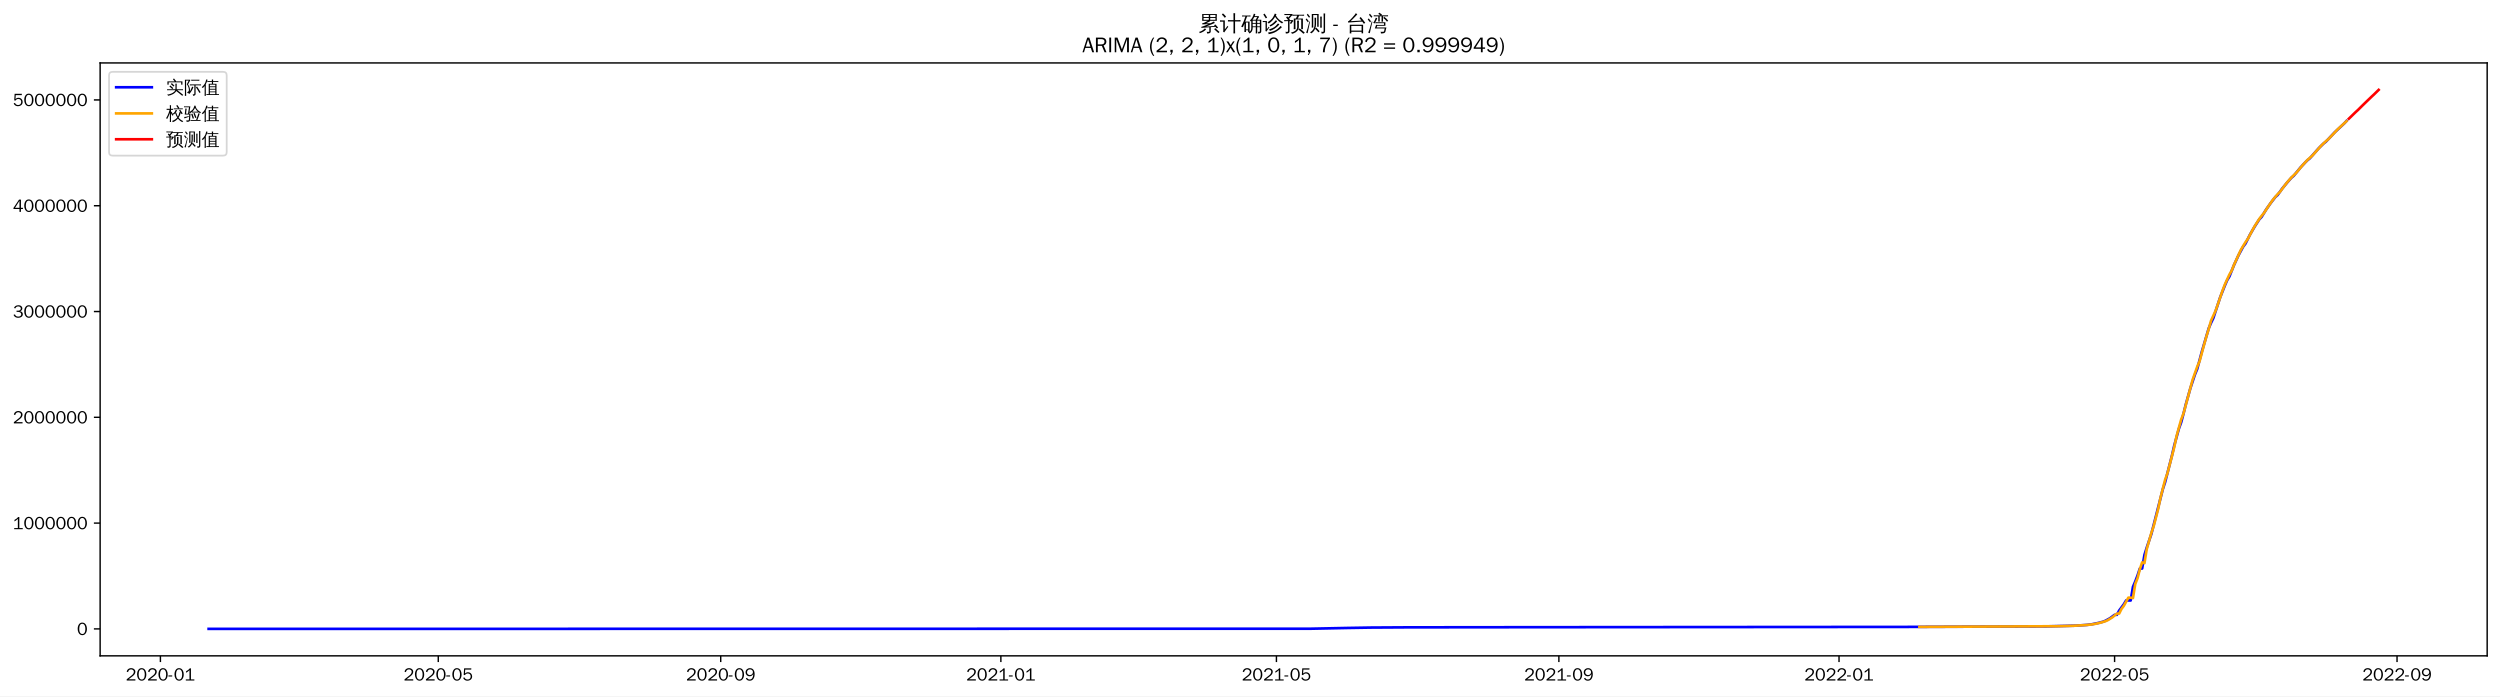
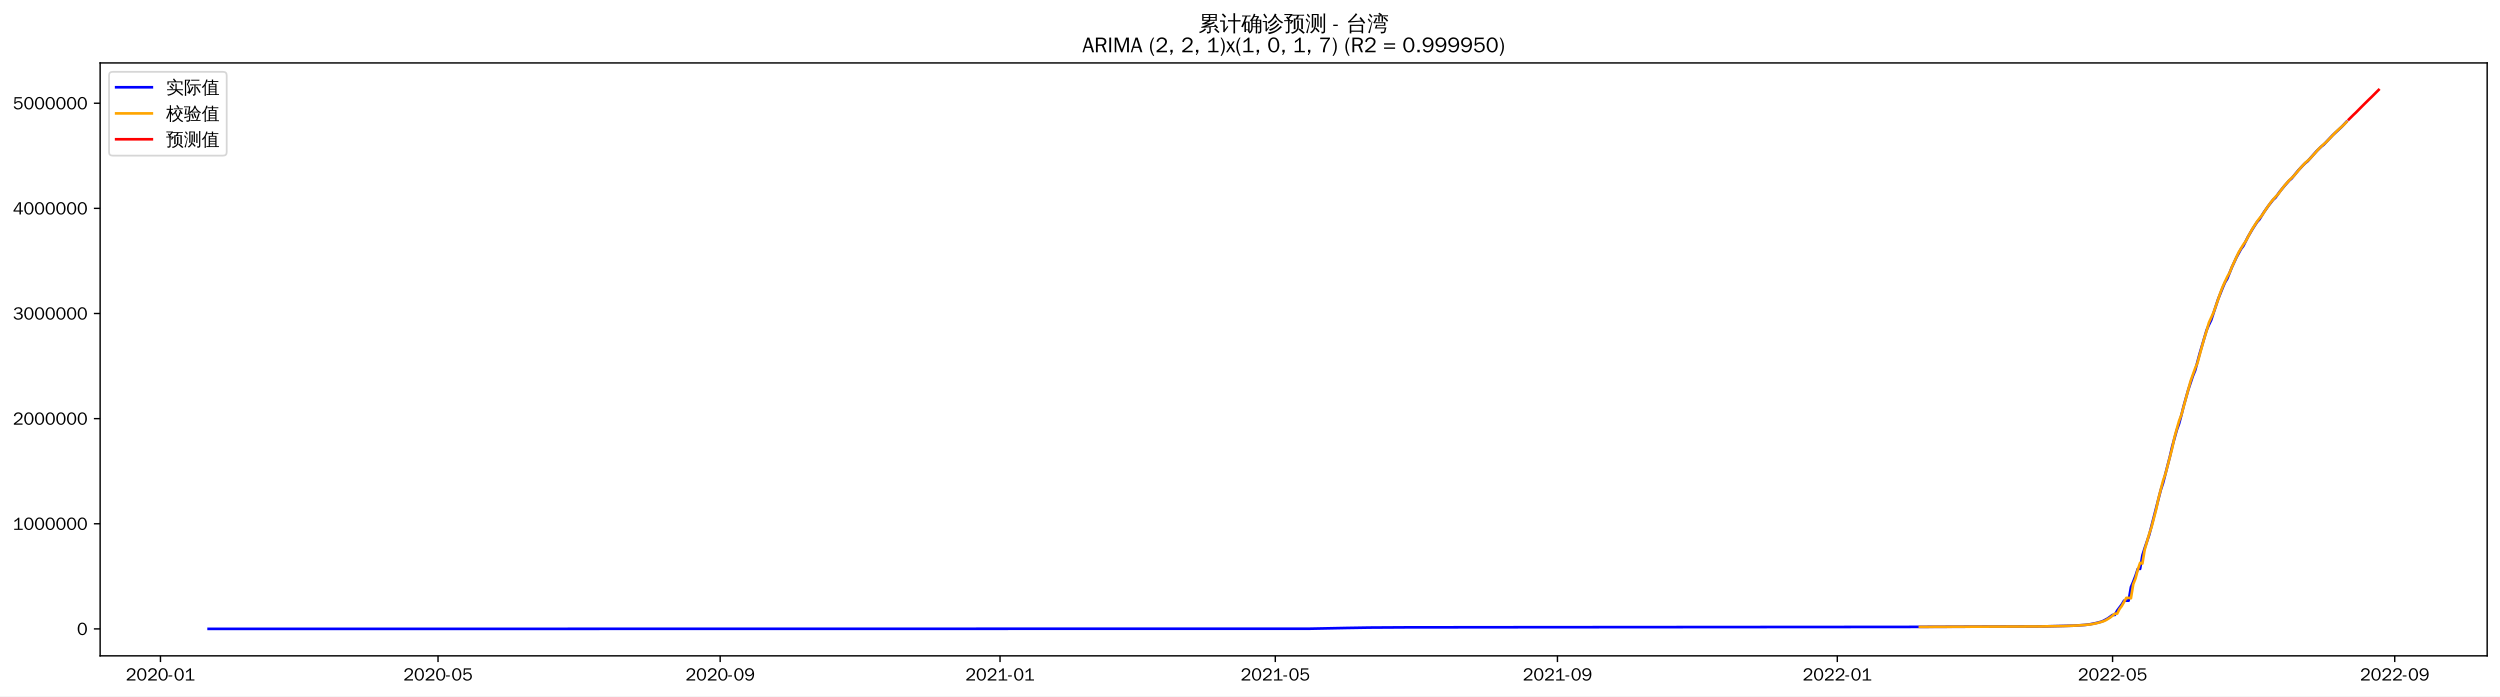
<svg xmlns="http://www.w3.org/2000/svg" xmlns:xlink="http://www.w3.org/1999/xlink" width="1402.578pt" height="390.666pt" viewBox="0 0 1402.578 390.666" version="1.1">
  <defs>
    <style type="text/css">*{stroke-linejoin: round; stroke-linecap: butt}</style>
  </defs>
  <g id="figure_1">
    <g id="patch_1">
      <path d="M 0 390.666  L 1402.578 390.666  L 1402.578 -0  L 0 -0  z " style="fill: #ffffff" />
    </g>
    <g id="axes_1">
      <g id="patch_2">
        <path d="M 56.178 367.949  L 1395.378 367.949  L 1395.378 35.309  L 56.178 35.309  z " style="fill: #ffffff" />
      </g>
      <g id="matplotlib.axis_1">
        <g id="xtick_1">
          <g id="line2d_1">
            <defs>
-               <path id="m1ffebf0778" d="M 0 0  L 0 3.5  " style="stroke: #000000; stroke-width: 0.8" />
+               <path id="mf57f1a063f" d="M 0 0  L 0 3.5  " style="stroke: #000000; stroke-width: 0.8" />
            </defs>
            <g>
-               <use xlink:href="#m1ffebf0778" x="89.996" y="367.949" style="stroke: #000000; stroke-width: 0.8" />
+               <use xlink:href="#mf57f1a063f" x="90.025" y="367.949" style="stroke: #000000; stroke-width: 0.8" />
            </g>
          </g>
          <g id="text_1">
-             <g transform="translate(70.50646 381.8048)scale(0.1 -0.1)">
+             <g transform="translate(70.53506 381.8048)scale(0.1 -0.1)">
              <defs>
                <path id="WenQuanYiZenHei-32" d="M 3488 0  L 369 0  L 369 456  L 2150 1850  Q 2931 2463 2931 3144  Q 2931 3619 2488 3863  Q 2231 4013 1931 4013  Q 1425 4013 1113 3619  Q 894 3356 881 3013  L 369 3169  Q 531 3981 1213 4300  Q 1544 4456 1950 4456  Q 2631 4456 3088 4044  L 3225 3888  L 3350 3706  Q 3481 3444 3481 3144  Q 3481 2313 2519 1569  L 1069 456  L 3488 456  L 3488 0  z " transform="scale(0.015625)" />
                <path id="WenQuanYiZenHei-30" d="M 3581 2175  Q 3581 1288 3169 638  Q 2713 -63 1938 -63  Q 1025 -63 563 831  Q 256 1425 256 2188  Q 256 3188 700 3819  Q 1138 4456 1888 4456  Q 2863 4456 3306 3500  Q 3581 2925 3581 2175  z M 3019 2100  Q 3019 3356 2500 3806  L 2350 3919  Q 2144 4031 1888 4031  Q 1100 4031 888 2956  Q 819 2625 819 2225  Q 819 1013 1338 569  Q 1588 356 1938 356  Q 2675 356 2925 1294  Q 3019 1663 3019 2100  z " transform="scale(0.015625)" />
                <path id="WenQuanYiZenHei-2d" d="M 1363 1444  L 0 1444  L 0 1844  L 1363 1844  L 1363 1444  z " transform="scale(0.015625)" />
                <path id="WenQuanYiZenHei-31" d="M 3556 0  L 488 0  L 488 406  L 1800 406  L 1800 3725  Q 1231 3125 588 2788  L 588 3338  Q 1456 3781 1931 4388  L 2331 4388  L 2331 406  L 3556 406  L 3556 0  z " transform="scale(0.015625)" />
              </defs>
              <use xlink:href="#WenQuanYiZenHei-32" />
              <use xlink:href="#WenQuanYiZenHei-30" x="59.961" />
              <use xlink:href="#WenQuanYiZenHei-32" x="119.922" />
              <use xlink:href="#WenQuanYiZenHei-30" x="179.883" />
              <use xlink:href="#WenQuanYiZenHei-2d" x="239.844" />
              <use xlink:href="#WenQuanYiZenHei-30" x="269.824" />
              <use xlink:href="#WenQuanYiZenHei-31" x="329.785" />
            </g>
          </g>
        </g>
        <g id="xtick_2">
          <g id="line2d_2">
            <g>
-               <use xlink:href="#m1ffebf0778" x="245.882" y="367.949" style="stroke: #000000; stroke-width: 0.8" />
+               <use xlink:href="#mf57f1a063f" x="245.746" y="367.949" style="stroke: #000000; stroke-width: 0.8" />
            </g>
          </g>
          <g id="text_2">
-             <g transform="translate(226.3922 381.8048)scale(0.1 -0.1)">
+             <g transform="translate(226.256 381.8048)scale(0.1 -0.1)">
              <defs>
                <path id="WenQuanYiZenHei-35" d="M 3531 1488  Q 3531 688 2913 250  Q 2456 -63 1844 -63  Q 1175 -63 706 350  Q 413 613 306 975  L 781 1131  Q 1000 538 1569 406  Q 1706 369 1856 369  Q 2550 369 2850 869  Q 3000 1131 3000 1494  Q 3000 2056 2581 2356  Q 2319 2538 1969 2538  Q 1400 2538 1031 2075  Q 981 2013 938 1938  L 500 2031  L 644 4388  L 3244 4388  L 3200 3919  L 1044 3919  L 950 2500  Q 1431 2975 2006 2975  Q 2713 2975 3163 2475  Q 3531 2063 3531 1488  z " transform="scale(0.015625)" />
              </defs>
              <use xlink:href="#WenQuanYiZenHei-32" />
              <use xlink:href="#WenQuanYiZenHei-30" x="59.961" />
              <use xlink:href="#WenQuanYiZenHei-32" x="119.922" />
              <use xlink:href="#WenQuanYiZenHei-30" x="179.883" />
              <use xlink:href="#WenQuanYiZenHei-2d" x="239.844" />
              <use xlink:href="#WenQuanYiZenHei-30" x="269.824" />
              <use xlink:href="#WenQuanYiZenHei-35" x="329.785" />
            </g>
          </g>
        </g>
        <g id="xtick_3">
          <g id="line2d_3">
            <g>
-               <use xlink:href="#m1ffebf0778" x="404.344" y="367.949" style="stroke: #000000; stroke-width: 0.8" />
+               <use xlink:href="#mf57f1a063f" x="404.041" y="367.949" style="stroke: #000000; stroke-width: 0.8" />
            </g>
          </g>
          <g id="text_3">
-             <g transform="translate(384.8545 381.8048)scale(0.1 -0.1)">
+             <g transform="translate(384.5508 381.8048)scale(0.1 -0.1)">
              <defs>
                <path id="WenQuanYiZenHei-39" d="M 3544 2300  Q 3544 1163 3019 513  Q 2563 -63 1775 -63  Q 956 -63 563 488  Q 463 631 394 813  L 838 975  Q 1025 494 1550 388  Q 1656 369 1775 369  Q 2594 369 2900 1325  Q 3044 1769 3038 2313  L 3025 2313  Q 2675 1638 1944 1544  Q 1844 1531 1744 1531  Q 1050 1531 625 2031  Q 294 2419 294 2963  Q 294 3656 813 4094  Q 1238 4456 1819 4456  Q 2988 4456 3381 3363  Q 3544 2900 3544 2300  z M 2925 2994  Q 2925 3563 2469 3844  Q 2206 4006 1863 4006  Q 1275 4006 988 3563  Q 844 3344 825 3056  Q 819 3006 819 2956  Q 819 2413 1269 2131  Q 1538 1963 1875 1963  Q 2363 1963 2681 2350  Q 2925 2638 2925 2994  z " transform="scale(0.015625)" />
              </defs>
              <use xlink:href="#WenQuanYiZenHei-32" />
              <use xlink:href="#WenQuanYiZenHei-30" x="59.961" />
              <use xlink:href="#WenQuanYiZenHei-32" x="119.922" />
              <use xlink:href="#WenQuanYiZenHei-30" x="179.883" />
              <use xlink:href="#WenQuanYiZenHei-2d" x="239.844" />
              <use xlink:href="#WenQuanYiZenHei-30" x="269.824" />
              <use xlink:href="#WenQuanYiZenHei-39" x="329.785" />
            </g>
          </g>
        </g>
        <g id="xtick_4">
          <g id="line2d_4">
            <g>
-               <use xlink:href="#m1ffebf0778" x="561.518" y="367.949" style="stroke: #000000; stroke-width: 0.8" />
+               <use xlink:href="#mf57f1a063f" x="561.049" y="367.949" style="stroke: #000000; stroke-width: 0.8" />
            </g>
          </g>
          <g id="text_4">
-             <g transform="translate(542.0285 381.8048)scale(0.1 -0.1)">
+             <g transform="translate(541.5587 381.8048)scale(0.1 -0.1)">
              <use xlink:href="#WenQuanYiZenHei-32" />
              <use xlink:href="#WenQuanYiZenHei-30" x="59.961" />
              <use xlink:href="#WenQuanYiZenHei-32" x="119.922" />
              <use xlink:href="#WenQuanYiZenHei-31" x="179.883" />
              <use xlink:href="#WenQuanYiZenHei-2d" x="239.844" />
              <use xlink:href="#WenQuanYiZenHei-30" x="269.824" />
              <use xlink:href="#WenQuanYiZenHei-31" x="329.785" />
            </g>
          </g>
        </g>
        <g id="xtick_5">
          <g id="line2d_5">
            <g>
-               <use xlink:href="#m1ffebf0778" x="716.116" y="367.949" style="stroke: #000000; stroke-width: 0.8" />
+               <use xlink:href="#mf57f1a063f" x="715.483" y="367.949" style="stroke: #000000; stroke-width: 0.8" />
            </g>
          </g>
          <g id="text_5">
-             <g transform="translate(696.6259 381.8048)scale(0.1 -0.1)">
+             <g transform="translate(695.9927 381.8048)scale(0.1 -0.1)">
              <use xlink:href="#WenQuanYiZenHei-32" />
              <use xlink:href="#WenQuanYiZenHei-30" x="59.961" />
              <use xlink:href="#WenQuanYiZenHei-32" x="119.922" />
              <use xlink:href="#WenQuanYiZenHei-31" x="179.883" />
              <use xlink:href="#WenQuanYiZenHei-2d" x="239.844" />
              <use xlink:href="#WenQuanYiZenHei-30" x="269.824" />
              <use xlink:href="#WenQuanYiZenHei-35" x="329.785" />
            </g>
          </g>
        </g>
        <g id="xtick_6">
          <g id="line2d_6">
            <g>
-               <use xlink:href="#m1ffebf0778" x="874.578" y="367.949" style="stroke: #000000; stroke-width: 0.8" />
+               <use xlink:href="#mf57f1a063f" x="873.777" y="367.949" style="stroke: #000000; stroke-width: 0.8" />
            </g>
          </g>
          <g id="text_6">
-             <g transform="translate(855.0883 381.8048)scale(0.1 -0.1)">
+             <g transform="translate(854.2875 381.8048)scale(0.1 -0.1)">
              <use xlink:href="#WenQuanYiZenHei-32" />
              <use xlink:href="#WenQuanYiZenHei-30" x="59.961" />
              <use xlink:href="#WenQuanYiZenHei-32" x="119.922" />
              <use xlink:href="#WenQuanYiZenHei-31" x="179.883" />
              <use xlink:href="#WenQuanYiZenHei-2d" x="239.844" />
              <use xlink:href="#WenQuanYiZenHei-30" x="269.824" />
              <use xlink:href="#WenQuanYiZenHei-39" x="329.785" />
            </g>
          </g>
        </g>
        <g id="xtick_7">
          <g id="line2d_7">
            <g>
-               <use xlink:href="#m1ffebf0778" x="1031.752" y="367.949" style="stroke: #000000; stroke-width: 0.8" />
+               <use xlink:href="#mf57f1a063f" x="1030.785" y="367.949" style="stroke: #000000; stroke-width: 0.8" />
            </g>
          </g>
          <g id="text_7">
-             <g transform="translate(1012.262 381.8048)scale(0.1 -0.1)">
+             <g transform="translate(1011.295 381.8048)scale(0.1 -0.1)">
              <use xlink:href="#WenQuanYiZenHei-32" />
              <use xlink:href="#WenQuanYiZenHei-30" x="59.961" />
              <use xlink:href="#WenQuanYiZenHei-32" x="119.922" />
              <use xlink:href="#WenQuanYiZenHei-32" x="179.883" />
              <use xlink:href="#WenQuanYiZenHei-2d" x="239.844" />
              <use xlink:href="#WenQuanYiZenHei-30" x="269.824" />
              <use xlink:href="#WenQuanYiZenHei-31" x="329.785" />
            </g>
          </g>
        </g>
        <g id="xtick_8">
          <g id="line2d_8">
            <g>
-               <use xlink:href="#m1ffebf0778" x="1186.35" y="367.949" style="stroke: #000000; stroke-width: 0.8" />
+               <use xlink:href="#mf57f1a063f" x="1185.219" y="367.949" style="stroke: #000000; stroke-width: 0.8" />
            </g>
          </g>
          <g id="text_8">
-             <g transform="translate(1166.86 381.8048)scale(0.1 -0.1)">
+             <g transform="translate(1165.729 381.8048)scale(0.1 -0.1)">
              <use xlink:href="#WenQuanYiZenHei-32" />
              <use xlink:href="#WenQuanYiZenHei-30" x="59.961" />
              <use xlink:href="#WenQuanYiZenHei-32" x="119.922" />
              <use xlink:href="#WenQuanYiZenHei-32" x="179.883" />
              <use xlink:href="#WenQuanYiZenHei-2d" x="239.844" />
              <use xlink:href="#WenQuanYiZenHei-30" x="269.824" />
              <use xlink:href="#WenQuanYiZenHei-35" x="329.785" />
            </g>
          </g>
        </g>
        <g id="xtick_9">
          <g id="line2d_9">
            <g>
-               <use xlink:href="#m1ffebf0778" x="1344.812" y="367.949" style="stroke: #000000; stroke-width: 0.8" />
+               <use xlink:href="#mf57f1a063f" x="1343.514" y="367.949" style="stroke: #000000; stroke-width: 0.8" />
            </g>
          </g>
          <g id="text_9">
-             <g transform="translate(1325.322 381.8048)scale(0.1 -0.1)">
+             <g transform="translate(1324.024 381.8048)scale(0.1 -0.1)">
              <use xlink:href="#WenQuanYiZenHei-32" />
              <use xlink:href="#WenQuanYiZenHei-30" x="59.961" />
              <use xlink:href="#WenQuanYiZenHei-32" x="119.922" />
              <use xlink:href="#WenQuanYiZenHei-32" x="179.883" />
              <use xlink:href="#WenQuanYiZenHei-2d" x="239.844" />
              <use xlink:href="#WenQuanYiZenHei-30" x="269.824" />
              <use xlink:href="#WenQuanYiZenHei-39" x="329.785" />
            </g>
          </g>
        </g>
      </g>
      <g id="matplotlib.axis_2">
        <g id="ytick_1">
          <g id="line2d_10">
            <defs>
-               <path id="m4e8570eb59" d="M 0 0  L -3.5 0  " style="stroke: #000000; stroke-width: 0.8" />
+               <path id="m3220aac569" d="M 0 0  L -3.5 0  " style="stroke: #000000; stroke-width: 0.8" />
            </defs>
            <g>
-               <use xlink:href="#m4e8570eb59" x="56.178" y="352.829" style="stroke: #000000; stroke-width: 0.8" />
+               <use xlink:href="#m3220aac569" x="56.178" y="352.829" style="stroke: #000000; stroke-width: 0.8" />
            </g>
          </g>
          <g id="text_10">
            <g transform="translate(43.18125 356.2567)scale(0.1 -0.1)">
              <use xlink:href="#WenQuanYiZenHei-30" />
            </g>
          </g>
        </g>
        <g id="ytick_2">
          <g id="line2d_11">
            <g>
-               <use xlink:href="#m4e8570eb59" x="56.178" y="293.476" style="stroke: #000000; stroke-width: 0.8" />
+               <use xlink:href="#m3220aac569" x="56.178" y="293.844" style="stroke: #000000; stroke-width: 0.8" />
            </g>
          </g>
          <g id="text_11">
-             <g transform="translate(7.2 296.9043)scale(0.1 -0.1)">
+             <g transform="translate(7.2 297.2726)scale(0.1 -0.1)">
              <use xlink:href="#WenQuanYiZenHei-31" />
              <use xlink:href="#WenQuanYiZenHei-30" x="59.961" />
              <use xlink:href="#WenQuanYiZenHei-30" x="119.922" />
              <use xlink:href="#WenQuanYiZenHei-30" x="179.883" />
              <use xlink:href="#WenQuanYiZenHei-30" x="239.844" />
              <use xlink:href="#WenQuanYiZenHei-30" x="299.805" />
              <use xlink:href="#WenQuanYiZenHei-30" x="359.766" />
            </g>
          </g>
        </g>
        <g id="ytick_3">
          <g id="line2d_12">
            <g>
-               <use xlink:href="#m4e8570eb59" x="56.178" y="234.124" style="stroke: #000000; stroke-width: 0.8" />
+               <use xlink:href="#m3220aac569" x="56.178" y="234.86" style="stroke: #000000; stroke-width: 0.8" />
            </g>
          </g>
          <g id="text_12">
-             <g transform="translate(7.2 237.552)scale(0.1 -0.1)">
+             <g transform="translate(7.2 238.2885)scale(0.1 -0.1)">
              <use xlink:href="#WenQuanYiZenHei-32" />
              <use xlink:href="#WenQuanYiZenHei-30" x="59.961" />
              <use xlink:href="#WenQuanYiZenHei-30" x="119.922" />
              <use xlink:href="#WenQuanYiZenHei-30" x="179.883" />
              <use xlink:href="#WenQuanYiZenHei-30" x="239.844" />
              <use xlink:href="#WenQuanYiZenHei-30" x="299.805" />
              <use xlink:href="#WenQuanYiZenHei-30" x="359.766" />
            </g>
          </g>
        </g>
        <g id="ytick_4">
          <g id="line2d_13">
            <g>
-               <use xlink:href="#m4e8570eb59" x="56.178" y="174.772" style="stroke: #000000; stroke-width: 0.8" />
+               <use xlink:href="#m3220aac569" x="56.178" y="175.876" style="stroke: #000000; stroke-width: 0.8" />
            </g>
          </g>
          <g id="text_13">
-             <g transform="translate(7.2 178.1996)scale(0.1 -0.1)">
+             <g transform="translate(7.2 179.3044)scale(0.1 -0.1)">
              <defs>
                <path id="WenQuanYiZenHei-33" d="M 3588 1231  Q 3588 494 2875 144  Q 2450 -63 1925 -63  Q 1044 -63 556 488  Q 356 706 256 1000  L 769 1169  Q 994 375 1913 375  Q 2631 375 2900 788  Q 3019 975 3019 1231  Q 3019 1638 2638 1881  Q 2325 2081 1613 2069  L 1338 2069  L 1338 2494  Q 1969 2494 2094 2506  Q 2325 2544 2463 2613  Q 2763 2756 2844 3100  Q 2863 3169 2863 3244  Q 2863 3744 2381 3944  L 2163 4006  Q 2056 4025 1931 4025  Q 1388 4025 1075 3631  Q 969 3488 906 3313  L 419 3456  Q 675 4150 1400 4369  Q 1669 4456 1975 4456  Q 2694 4456 3106 4050  Q 3419 3744 3419 3275  Q 3419 2813 3025 2513  Q 2825 2356 2575 2319  L 2575 2306  Q 3181 2213 3450 1769  Q 3588 1525 3588 1231  z " transform="scale(0.015625)" />
              </defs>
              <use xlink:href="#WenQuanYiZenHei-33" />
              <use xlink:href="#WenQuanYiZenHei-30" x="59.961" />
              <use xlink:href="#WenQuanYiZenHei-30" x="119.922" />
              <use xlink:href="#WenQuanYiZenHei-30" x="179.883" />
              <use xlink:href="#WenQuanYiZenHei-30" x="239.844" />
              <use xlink:href="#WenQuanYiZenHei-30" x="299.805" />
              <use xlink:href="#WenQuanYiZenHei-30" x="359.766" />
            </g>
          </g>
        </g>
        <g id="ytick_5">
          <g id="line2d_14">
            <g>
-               <use xlink:href="#m4e8570eb59" x="56.178" y="115.419" style="stroke: #000000; stroke-width: 0.8" />
+               <use xlink:href="#m3220aac569" x="56.178" y="116.892" style="stroke: #000000; stroke-width: 0.8" />
            </g>
          </g>
          <g id="text_14">
-             <g transform="translate(7.2 118.8473)scale(0.1 -0.1)">
+             <g transform="translate(7.2 120.3203)scale(0.1 -0.1)">
              <defs>
                <path id="WenQuanYiZenHei-34" d="M 3631 1025  L 2913 1025  L 2913 0  L 2381 0  L 2381 1025  L 219 1025  L 219 1388  L 2225 4388  L 2913 4388  L 2913 1444  L 3631 1444  L 3631 1025  z M 2381 1444  L 2381 3963  L 788 1444  L 2381 1444  z " transform="scale(0.015625)" />
              </defs>
              <use xlink:href="#WenQuanYiZenHei-34" />
              <use xlink:href="#WenQuanYiZenHei-30" x="59.961" />
              <use xlink:href="#WenQuanYiZenHei-30" x="119.922" />
              <use xlink:href="#WenQuanYiZenHei-30" x="179.883" />
              <use xlink:href="#WenQuanYiZenHei-30" x="239.844" />
              <use xlink:href="#WenQuanYiZenHei-30" x="299.805" />
              <use xlink:href="#WenQuanYiZenHei-30" x="359.766" />
            </g>
          </g>
        </g>
        <g id="ytick_6">
          <g id="line2d_15">
            <g>
-               <use xlink:href="#m4e8570eb59" x="56.178" y="56.067" style="stroke: #000000; stroke-width: 0.8" />
+               <use xlink:href="#m3220aac569" x="56.178" y="57.908" style="stroke: #000000; stroke-width: 0.8" />
            </g>
          </g>
          <g id="text_15">
-             <g transform="translate(7.2 59.49493)scale(0.1 -0.1)">
+             <g transform="translate(7.2 61.33623)scale(0.1 -0.1)">
              <use xlink:href="#WenQuanYiZenHei-35" />
              <use xlink:href="#WenQuanYiZenHei-30" x="59.961" />
              <use xlink:href="#WenQuanYiZenHei-30" x="119.922" />
              <use xlink:href="#WenQuanYiZenHei-30" x="179.883" />
              <use xlink:href="#WenQuanYiZenHei-30" x="239.844" />
              <use xlink:href="#WenQuanYiZenHei-30" x="299.805" />
              <use xlink:href="#WenQuanYiZenHei-30" x="359.766" />
            </g>
          </g>
        </g>
      </g>
      <g id="line2d_16">
-         <path d="M 117.051 352.829  L 735.44 352.729  L 756.053 352.304  L 768.937 352.087  L 789.55 351.96  L 856.542 351.885  L 1069.113 351.717  L 1147.7 351.426  L 1164.448 351.014  L 1170.89 350.59  L 1173.466 350.262  L 1177.331 349.477  L 1179.908 348.791  L 1181.196 348.262  L 1183.773 346.849  L 1186.35 344.937  L 1187.638 344.937  L 1188.926 342.505  L 1191.503 339.035  L 1192.791 336.888  L 1195.368 336.888  L 1196.656 329.236  L 1197.944 326.22  L 1199.233 322.829  L 1200.521 318.946  L 1201.809 318.946  L 1203.098 311.292  L 1204.386 307.214  L 1206.963 299.645  L 1213.404 274.461  L 1214.692 270.528  L 1218.557 255.475  L 1219.846 249.848  L 1222.422 240.518  L 1223.711 236.952  L 1224.999 232.166  L 1226.287 226.929  L 1228.864 217.822  L 1231.44 210.094  L 1232.729 206.948  L 1235.305 197.27  L 1239.17 184.167  L 1240.459 181.166  L 1241.747 178.489  L 1245.612 166.725  L 1248.189 160.263  L 1249.477 157.258  L 1250.765 155.144  L 1253.342 148.699  L 1255.918 143.117  L 1258.495 138.368  L 1259.783 136.672  L 1262.36 131.541  L 1264.937 127.109  L 1267.513 123.104  L 1268.802 121.732  L 1271.378 117.545  L 1273.955 113.872  L 1276.531 110.551  L 1277.82 109.415  L 1280.396 105.787  L 1282.973 102.647  L 1285.55 99.703  L 1286.838 98.636  L 1290.703 93.92  L 1293.279 91.153  L 1294.568 89.863  L 1295.856 88.847  L 1301.009 83.034  L 1303.586 80.509  L 1304.874 79.525  L 1310.027 74.052  L 1315.181 69.249  L 1316.469 67.838  L 1316.469 67.838  " clip-path="url(#p2a35edb58b)" style="fill: none; stroke: #0000ff; stroke-width: 1.5; stroke-linecap: square" />
+         <path d="M 117.051 352.829  L 734.787 352.729  L 755.378 352.307  L 768.247 352.091  L 788.839 351.965  L 855.76 351.891  L 1068.107 351.723  L 1146.611 351.435  L 1163.341 351.025  L 1169.776 350.604  L 1172.35 350.278  L 1176.211 349.498  L 1178.784 348.816  L 1180.071 348.29  L 1182.645 346.886  L 1185.219 344.986  L 1186.506 344.986  L 1187.793 342.569  L 1190.367 339.121  L 1191.654 336.987  L 1194.228 336.987  L 1195.515 329.382  L 1196.802 326.385  L 1198.089 323.015  L 1199.376 319.156  L 1200.663 319.156  L 1201.95 311.55  L 1203.237 307.497  L 1205.81 299.975  L 1212.245 274.948  L 1213.532 271.039  L 1217.393 256.079  L 1218.68 250.487  L 1221.254 241.215  L 1222.541 237.671  L 1223.828 232.915  L 1225.115 227.71  L 1227.689 218.659  L 1230.262 210.979  L 1231.549 207.853  L 1234.123 198.235  L 1237.984 185.214  L 1239.271 182.231  L 1240.558 179.571  L 1244.419 167.88  L 1246.993 161.457  L 1248.28 158.471  L 1249.567 156.371  L 1252.141 149.966  L 1254.715 144.418  L 1257.288 139.699  L 1258.575 138.013  L 1261.149 132.914  L 1263.723 128.509  L 1266.297 124.529  L 1267.584 123.166  L 1270.158 119.005  L 1272.732 115.355  L 1275.306 112.054  L 1276.593 110.926  L 1279.167 107.32  L 1281.74 104.199  L 1284.314 101.274  L 1285.601 100.213  L 1289.462 95.527  L 1292.036 92.776  L 1293.323 91.495  L 1294.61 90.485  L 1299.758 84.708  L 1302.332 82.199  L 1303.619 81.221  L 1308.766 75.782  L 1313.914 71.008  L 1316.488 68.257  L 1316.488 68.257  " clip-path="url(#pb41218478e)" style="fill: none; stroke: #0000ff; stroke-width: 1.5; stroke-linecap: square" />
      </g>
      <g id="line2d_17">
-         <path d="M 1076.843 351.696  L 1154.142 351.336  L 1163.16 351.094  L 1169.602 350.716  L 1173.466 350.354  L 1176.043 349.9  L 1178.62 349.28  L 1181.196 348.52  L 1182.485 347.947  L 1185.061 346.374  L 1187.638 344.256  L 1188.926 344.217  L 1190.214 341.635  L 1191.503 339.919  L 1194.079 335.305  L 1195.368 335.301  L 1196.656 335.527  L 1197.944 327.624  L 1199.233 324.345  L 1200.521 319.35  L 1201.809 315.52  L 1203.098 315.935  L 1204.386 308.064  L 1206.963 299.054  L 1208.251 295.299  L 1210.827 285.376  L 1212.116 279.23  L 1214.692 269.189  L 1215.981 265.594  L 1219.846 250.781  L 1221.134 244.643  L 1223.711 235.345  L 1224.999 232.042  L 1230.152 212.963  L 1232.729 205.714  L 1234.017 202.709  L 1236.594 193.225  L 1237.882 188.634  L 1239.17 184.53  L 1240.459 179.928  L 1243.035 174.286  L 1245.612 166.876  L 1246.9 163.055  L 1248.189 159.667  L 1250.765 154.035  L 1252.053 151.848  L 1253.342 148.572  L 1257.207 140.161  L 1259.783 135.872  L 1261.072 134.083  L 1263.648 129.221  L 1264.937 126.896  L 1267.513 122.865  L 1268.802 121.131  L 1270.09 119.614  L 1272.666 115.658  L 1275.243 111.996  L 1277.82 108.929  L 1279.108 107.671  L 1281.685 104.209  L 1282.973 102.531  L 1285.55 99.594  L 1288.126 97.105  L 1291.991 92.487  L 1294.568 89.733  L 1297.144 87.453  L 1302.298 81.672  L 1304.874 79.256  L 1306.163 78.192  L 1311.316 72.76  L 1316.469 67.974  L 1316.469 67.974  " clip-path="url(#p2a35edb58b)" style="fill: none; stroke: #ffa500; stroke-width: 1.5; stroke-linecap: square" />
+         <path d="M 1077.115 351.698  L 1145.324 351.454  L 1158.193 351.22  L 1165.915 350.9  L 1172.35 350.369  L 1174.924 349.918  L 1177.498 349.302  L 1180.071 348.547  L 1181.358 347.978  L 1183.932 346.414  L 1186.506 344.309  L 1187.793 344.27  L 1189.08 341.704  L 1190.367 339.999  L 1192.941 335.413  L 1194.228 335.41  L 1195.515 335.635  L 1196.802 327.779  L 1198.089 324.52  L 1199.376 319.559  L 1200.663 315.752  L 1201.95 316.164  L 1203.237 308.342  L 1205.81 299.388  L 1207.097 295.656  L 1209.671 285.794  L 1210.958 279.686  L 1213.532 269.708  L 1214.819 266.135  L 1218.68 251.414  L 1219.967 245.314  L 1222.541 236.074  L 1223.828 232.792  L 1228.976 213.83  L 1231.549 206.627  L 1232.836 203.64  L 1235.41 194.215  L 1236.697 189.653  L 1237.984 185.574  L 1239.271 181.001  L 1241.845 175.394  L 1244.419 168.029  L 1245.706 164.232  L 1246.993 160.866  L 1249.567 155.268  L 1250.854 153.095  L 1252.141 149.839  L 1256.001 141.48  L 1258.575 137.219  L 1259.862 135.44  L 1262.436 130.608  L 1263.723 128.298  L 1266.297 124.292  L 1267.584 122.569  L 1268.871 121.061  L 1271.445 117.129  L 1274.019 113.49  L 1276.593 110.442  L 1277.88 109.192  L 1280.454 105.752  L 1281.74 104.084  L 1284.314 101.165  L 1286.888 98.692  L 1290.749 94.103  L 1293.323 91.366  L 1295.897 89.099  L 1301.045 83.354  L 1303.619 80.953  L 1304.906 79.896  L 1310.053 74.498  L 1315.201 69.742  L 1316.488 68.395  L 1316.488 68.395  " clip-path="url(#pb41218478e)" style="fill: none; stroke: #ffa500; stroke-width: 1.5; stroke-linecap: square" />
      </g>
      <g id="line2d_18">
-         <path d="M 1317.757 66.619  L 1319.046 65.362  L 1320.334 64.103  L 1321.622 62.856  L 1322.911 61.683  L 1324.199 60.401  L 1325.487 59.12  L 1326.776 57.868  L 1328.064 56.62  L 1329.352 55.382  L 1330.64 54.141  L 1331.929 52.947  L 1333.217 51.688  L 1334.505 50.428  " clip-path="url(#p2a35edb58b)" style="fill: none; stroke: #ff0000; stroke-width: 1.5; stroke-linecap: square" />
+         <path d="M 1317.775 66.997  L 1319.062 65.727  L 1320.349 64.441  L 1321.636 63.241  L 1322.923 61.935  L 1324.21 60.625  L 1325.497 59.332  L 1326.784 58.055  L 1328.071 56.788  L 1329.358 55.515  L 1330.645 54.29  L 1331.931 53  L 1333.218 51.71  L 1334.505 50.428  " clip-path="url(#pb41218478e)" style="fill: none; stroke: #ff0000; stroke-width: 1.5; stroke-linecap: square" />
      </g>
      <g id="patch_3">
        <path d="M 56.178 367.949  L 56.178 35.309  " style="fill: none; stroke: #000000; stroke-width: 0.8; stroke-linejoin: miter; stroke-linecap: square" />
      </g>
      <g id="patch_4">
        <path d="M 1395.378 367.949  L 1395.378 35.309  " style="fill: none; stroke: #000000; stroke-width: 0.8; stroke-linejoin: miter; stroke-linecap: square" />
      </g>
      <g id="patch_5">
        <path d="M 56.178 367.949  L 1395.378 367.949  " style="fill: none; stroke: #000000; stroke-width: 0.8; stroke-linejoin: miter; stroke-linecap: square" />
      </g>
      <g id="patch_6">
        <path d="M 56.178 35.309  L 1395.378 35.309  " style="fill: none; stroke: #000000; stroke-width: 0.8; stroke-linejoin: miter; stroke-linecap: square" />
      </g>
      <g id="text_16">
        <g transform="translate(672.3809 17.28937)scale(0.12 -0.12)">
          <defs>
            <path id="WenQuanYiZenHei-7d2f" d="M 5963 -681  Q 5363 -81 4706 456  L 5000 819  Q 5675 269 6294 -350  L 5963 -681  z M 1944 738  Q 2094 556 2281 413  Q 1575 -356 375 -706  Q 350 -481 200 -319  Q 725 -181 1122 69  Q 1519 319 1944 738  z M 3244 -169  L 3244 1063  L 869 881  L 850 1181  Q 1431 1325 2969 1988  L 1119 1931  L 1113 2231  Q 1350 2263 1862 2497  Q 2375 2731 2800 2988  L 1094 2988  Q 1169 4006 1094 5019  L 5506 5019  Q 5425 4006 5500 2988  L 3431 2988  Q 3475 2931 3525 2875  Q 2856 2494 2281 2256  L 3388 2269  L 3650 2288  Q 4338 2606 4650 2800  Q 4744 2563 4881 2344  Q 4644 2225 3975 1956  L 2269 1281  L 4444 1425  L 4813 1469  L 4681 1588  L 4988 1938  Q 5481 1500 5863 963  L 5481 694  Q 5300 950 5081 1188  L 4463 1163  L 3669 1100  L 3669 -250  Q 3669 -444 3488 -594  Q 3225 -819 2569 -813  Q 2638 -513 2431 -294  Q 2619 -319 2900 -322  Q 3181 -325 3212 -294  Q 3244 -263 3244 -169  z M 3513 4131  L 5081 4131  L 5081 4725  L 3513 4725  L 3513 4131  z M 3088 4131  L 3088 4725  L 1519 4725  L 1519 4131  L 3088 4131  z M 3513 3856  L 3513 3288  L 5081 3288  L 5081 3856  L 3513 3856  z M 3088 3856  L 1519 3856  L 1519 3288  L 3088 3288  L 3088 3856  z " transform="scale(0.015625)" />
            <path id="WenQuanYiZenHei-8ba1" d="M 4569 -769  Q 4313 -738 4056 -769  Q 4081 -294 4081 175  L 4081 2806  L 3213 2806  Q 2813 2806 2413 2788  Q 2438 3000 2413 3219  Q 2813 3200 3213 3200  L 4081 3200  L 4081 4313  Q 4081 4788 4056 5263  Q 4313 5231 4569 5263  Q 4550 4788 4550 4313  L 4550 3200  L 5381 3200  Q 5781 3200 6181 3219  Q 6163 3000 6181 2788  Q 5781 2806 5381 2806  L 4550 2806  L 4550 175  Q 4550 -294 4569 -769  z M 38 2725  Q 63 2931 38 3138  Q 419 3119 800 3119  L 1481 3119  L 1481 425  L 2044 1150  L 2250 1488  L 2525 1188  L 2313 950  L 1294 -488  L 963 -231  Q 1025 -94 1025 63  L 1025 2744  L 800 2744  Q 419 2744 38 2725  z M 1450 3913  Q 1094 4438 600 4831  L 913 5225  Q 1488 4769 1869 4194  L 1450 3913  z " transform="scale(0.015625)" />
            <path id="WenQuanYiZenHei-786e" d="M 4794 -769  Q 4563 -744 4331 -769  Q 4350 -344 4350 81  L 4350 1081  L 3419 1081  L 3419 788  Q 3419 225 3150 -194  Q 2881 -613 2456 -806  Q 2375 -569 2150 -444  Q 2531 -344 2765 -15  Q 3000 313 3000 788  L 2994 2919  L 2888 2813  Q 2769 3000 2563 3081  Q 3044 3494 3309 3969  Q 3575 4444 3763 5119  Q 3981 5044 4213 5013  Q 4144 4700 4025 4400  L 5238 4400  L 5306 4050  Q 5213 4031 5163 3947  Q 5113 3863 4813 3325  L 5994 3325  L 5994 -150  Q 5981 -519 5738 -656  Q 5469 -806 5069 -806  Q 5125 -525 4956 -294  Q 5100 -313 5290 -316  Q 5481 -319 5525 -278  Q 5569 -238 5569 25  L 5569 1081  L 4769 1081  L 4769 81  Q 4769 -344 4794 -769  z M 4769 1344  L 5569 1344  L 5569 2100  L 4769 2100  L 4769 1344  z M 4350 1344  L 4350 2100  L 3413 2100  L 3419 1344  L 4350 1344  z M 4769 2363  L 5569 2363  L 5569 3038  L 4769 3038  L 4769 2363  z M 4350 2363  L 4350 3038  L 3413 3038  L 3413 2363  L 4350 2363  z M 3375 3325  L 4350 3325  L 4344 3331  L 4775 4113  L 3894 4113  Q 3688 3700 3375 3325  z M 481 1069  Q 281 1194 -25 1188  Q 775 2750 1244 4294  L 869 4294  Q 563 4294 250 4275  Q 269 4438 250 4594  Q 563 4581 869 4581  L 2156 4581  Q 2463 4581 2775 4594  Q 2756 4438 2775 4275  Q 2463 4294 2156 4294  L 1744 4294  L 1181 2763  L 2494 2763  L 2494 -338  L 2050 -338  L 2050 156  L 1406 156  Q 1406 -94 1419 -350  Q 1181 -325 938 -350  Q 956 75 956 500  L 956 2181  L 769 1713  Q 631 1388 481 1069  z M 2050 2475  L 1400 2475  L 1400 425  L 2050 425  L 2050 2475  z " transform="scale(0.015625)" />
            <path id="WenQuanYiZenHei-8bca" d="M 5369 1456  Q 5556 1256 5775 1100  Q 5038 344 4081 -225  Q 3106 -819 1788 -1006  Q 1788 -725 1631 -500  Q 3363 -306 4406 519  Q 4919 956 5369 1456  z M 4594 2219  Q 4781 2031 5013 1881  Q 3625 394 2150 -25  Q 2113 250 1913 444  Q 2475 594 3015 850  Q 3556 1106 3919 1463  Q 4275 1819 4594 2219  z M 3969 3188  Q 4150 3013 4356 2881  Q 3625 1913 2306 1275  Q 2244 1500 2056 1644  Q 2619 1900 3053 2256  Q 3488 2613 3969 3188  z M 5813 2194  Q 4525 2913 3731 4188  Q 2919 2844 1813 2163  Q 1700 2413 1456 2550  Q 1950 2844 2400 3231  Q 2850 3619 3113 4063  Q 3413 4581 3644 5163  Q 3881 5038 4144 4963  Q 4056 4775 3963 4594  Q 4325 3919 4844 3441  Q 5363 2963 6175 2538  Q 5931 2431 5813 2194  z M 31 2613  Q 50 2775 31 2938  Q 325 2925 619 2925  L 1275 2925  L 1275 506  L 1675 1006  L 1831 1250  L 2038 1013  L 1881 838  L 1100 -256  L 825 -25  Q 869 81 869 200  L 869 2625  L 31 2613  z M 950 3713  Q 606 4325 200 4881  L 556 5163  Q 981 4588 1338 3944  L 950 3713  z " transform="scale(0.015625)" />
            <path id="WenQuanYiZenHei-9884" d="M 1206 19  L 1206 2888  L 669 2888  Q 356 2888 50 2869  Q 63 3044 50 3213  Q 363 3194 669 3194  L 1250 3194  Q 950 3631 606 4031  L 963 4338  L 1263 3975  L 1913 4719  L 731 4719  Q 419 4719 106 4706  Q 125 4875 106 5044  Q 419 5031 731 5031  L 2481 5031  L 2544 4663  Q 2394 4613 2256 4466  Q 2119 4319 1525 3631  Q 1656 3444 1788 3250  L 1700 3194  L 2700 3194  L 2763 2825  Q 2656 2819 2613 2763  L 2100 2038  L 1750 2288  L 2175 2888  L 1638 2888  L 1638 -150  Q 1638 -525 1363 -669  Q 1075 -819 525 -813  Q 594 -513 388 -294  Q 575 -313 837 -316  Q 1100 -319 1153 -272  Q 1206 -225 1206 19  z M 5813 -888  Q 5100 -225 4306 375  L 4669 719  Q 5481 106 6219 -575  L 5813 -888  z M 2375 -906  Q 2294 -631 2025 -506  Q 2769 -431 3353 19  Q 3938 469 3938 1069  L 3938 2200  Q 3938 2625 3913 3050  Q 4188 3025 4456 3050  Q 4431 2625 4431 2200  L 4431 1069  Q 4431 681 4225 319  Q 3644 -606 2375 -906  z M 3444 488  Q 3169 513 2894 488  Q 2919 913 2919 1338  L 2919 3675  Q 3219 3675 3525 3675  Q 3750 4013 3931 4525  L 3238 4525  Q 2888 4525 2538 4513  Q 2556 4669 2538 4831  Q 2888 4813 3238 4813  L 5313 4813  Q 5663 4813 6006 4831  Q 5988 4669 6006 4513  Q 5663 4525 5313 4525  L 4481 4525  Q 4388 4088 4088 3675  L 5644 3675  L 5644 513  L 5144 513  L 5144 3388  L 3894 3388  L 3875 3363  Q 3863 3375 3844 3388  Q 3631 3388 3413 3388  L 3419 1338  Q 3419 913 3444 488  z " transform="scale(0.015625)" />
            <path id="WenQuanYiZenHei-6d4b" d="M 5450 138  L 5450 4306  Q 5450 4750 5425 5188  Q 5663 5163 5906 5188  Q 5881 4750 5881 4306  L 5881 -38  Q 5888 -569 5519 -719  Q 5194 -831 4825 -813  Q 4894 -519 4694 -281  Q 4869 -306 5094 -309  Q 5319 -313 5384 -256  Q 5450 -200 5450 138  z M 4900 938  Q 4663 963 4419 938  Q 4444 1375 4444 1819  L 4444 3381  Q 4444 3819 4419 4263  Q 4663 4238 4900 4263  Q 4875 3819 4875 3381  L 4875 1819  Q 4875 1375 4900 938  z M 2750 2025  L 2750 3038  Q 2750 3481 2725 3919  Q 2963 3894 3206 3919  Q 3181 3481 3181 3038  L 3181 2025  Q 3181 1263 2919 625  L 3231 956  Q 3781 431 4256 -150  L 3888 -456  Q 3431 106 2906 600  Q 2531 -288 1738 -769  Q 1606 -519 1338 -450  Q 1988 -156 2369 478  Q 2750 1113 2750 2025  z M 2363 969  Q 2119 994 1881 969  Q 1906 1406 1906 1850  L 1906 5038  L 3956 5031  L 3956 1200  L 3525 1200  L 3525 4713  L 2338 4713  L 2338 1850  Q 2338 1406 2363 969  z M 663 -738  Q 481 -588 206 -575  Q 400 -69 606 581  Q 813 1231 1200 2838  L 1381 2706  L 875 338  L 663 -738  z M 1006 2856  L 731 2550  L 75 3400  L 350 3713  L 1006 2856  z M 1088 3913  Q 781 4388 425 4800  L 694 5125  Q 1069 4688 1388 4188  L 1088 3913  z " transform="scale(0.015625)" />
            <path id="WenQuanYiZenHei-20" transform="scale(0.015625)" />
            <path id="WenQuanYiZenHei-53f0" d="M 1594 -769  Q 1344 -738 1100 -769  Q 1119 -306 1119 150  L 1119 1813  L 5106 1813  L 5106 -756  L 4650 -756  L 4650 -300  L 1575 -300  Q 1581 -531 1594 -769  z M 5744 2394  L 5338 2106  L 4863 2744  L 4331 2731  L 613 2475  L 594 2838  Q 744 2856 869 2956  Q 1219 3238 1841 3916  Q 2463 4594 2650 4859  Q 2838 5125 2919 5275  Q 3125 5094 3363 4956  Q 3263 4813 3100 4625  Q 2938 4438 2275 3769  Q 1613 3100 1381 2888  L 4306 3050  L 4606 3081  L 4013 3813  L 4388 4131  L 5081 3281  L 5744 2394  z M 4650 1456  L 1569 1456  L 1569 63  L 4650 63  L 4650 1456  z " transform="scale(0.015625)" />
            <path id="WenQuanYiZenHei-6e7e" d="M 4950 2275  L 2969 2275  Q 2681 2275 2388 2263  Q 2400 2419 2388 2581  Q 2681 2563 2969 2563  L 5369 2563  L 5369 1506  L 2925 1494  L 2756 994  L 5675 994  L 5363 -306  Q 5225 -813 4038 -800  Q 4075 -650 4028 -519  Q 3981 -388 3881 -300  Q 4119 -325 4497 -300  Q 4875 -275 4915 -244  Q 4956 -213 4969 -150  L 5175 706  L 2213 706  L 2544 1663  L 2544 1756  L 2575 1756  L 2600 1825  L 2806 1756  L 4950 1769  L 4950 2275  z M 5838 2744  Q 5394 3394 4738 3831  L 4994 4213  Q 5725 3725 6219 3000  L 5838 2744  z M 2506 3938  Q 2713 3844 2938 3788  Q 2769 3238 2369 2588  L 2113 2181  Q 1950 2338 1731 2363  Q 2056 2813 2300 3419  L 2506 3938  z M 4675 2738  Q 4444 2763 4213 2738  Q 4231 3163 4231 3588  L 4231 4344  L 3669 4344  L 3669 3619  Q 3669 3194 3688 2769  Q 3456 2788 3231 2769  Q 3250 3194 3250 3619  L 3250 4344  L 2469 4344  Q 2181 4344 1888 4331  Q 1900 4488 1888 4650  Q 2181 4638 2469 4638  L 3913 4638  L 3269 5056  L 3519 5438  L 4344 4900  L 4169 4638  L 5581 4638  Q 5875 4638 6169 4650  Q 6150 4488 6169 4331  Q 5875 4344 5581 4344  L 4650 4344  L 4650 3588  Q 4650 3163 4675 2738  z M 713 -738  Q 513 -588 225 -575  Q 431 -69 650 581  Q 869 1231 1294 2838  L 1481 2706  L 938 338  L 713 -738  z M 1081 2856  L 781 2550  L 81 3400  L 381 3713  L 1081 2856  z M 1169 3913  Q 844 4388 456 4800  L 744 5125  Q 1150 4688 1494 4188  L 1169 3913  z " transform="scale(0.015625)" />
          </defs>
          <use xlink:href="#WenQuanYiZenHei-7d2f" />
          <use xlink:href="#WenQuanYiZenHei-8ba1" x="100" />
          <use xlink:href="#WenQuanYiZenHei-786e" x="200" />
          <use xlink:href="#WenQuanYiZenHei-8bca" x="300" />
          <use xlink:href="#WenQuanYiZenHei-9884" x="400" />
          <use xlink:href="#WenQuanYiZenHei-6d4b" x="500" />
          <use xlink:href="#WenQuanYiZenHei-20" x="600" />
          <use xlink:href="#WenQuanYiZenHei-2d" x="629.98" />
          <use xlink:href="#WenQuanYiZenHei-20" x="659.961" />
          <use xlink:href="#WenQuanYiZenHei-53f0" x="689.941" />
          <use xlink:href="#WenQuanYiZenHei-6e7e" x="789.941" />
        </g>
        <g transform="translate(607.1703 29.3085)scale(0.12 -0.12)">
          <defs>
            <path id="WenQuanYiZenHei-41" d="M 3550 0  L 2988 0  L 2550 1281  L 919 1281  L 531 0  L 69 0  L 1494 4388  L 2125 4388  L 3550 0  z M 2425 1694  L 1756 3800  L 1075 1694  L 2425 1694  z " transform="scale(0.015625)" />
            <path id="WenQuanYiZenHei-52" d="M 3675 0  L 3100 0  L 2288 1900  L 1069 1900  L 1069 0  L 519 0  L 519 4388  L 2163 4388  Q 3006 4388 3400 3900  Q 3581 3663 3625 3325  Q 3631 3250 3631 3163  Q 3631 2594 3219 2244  Q 3038 2100 2813 2038  L 3675 0  z M 3081 3169  Q 3081 3825 2356 3906  Q 2263 3919 2163 3919  L 1069 3919  L 1069 2350  L 2100 2350  Q 2906 2350 3044 2919  Q 3081 3031 3081 3169  z " transform="scale(0.015625)" />
            <path id="WenQuanYiZenHei-49" d="M 1100 0  L 550 0  L 550 4388  L 1100 4388  L 1100 0  z " transform="scale(0.015625)" />
            <path id="WenQuanYiZenHei-4d" d="M 4756 0  L 4206 0  L 4206 3831  L 4181 3831  L 2788 0  L 2419 0  L 1000 3831  L 975 3831  L 975 0  L 513 0  L 513 4388  L 1331 4388  L 2656 875  L 3950 4388  L 4756 4388  L 4756 0  z " transform="scale(0.015625)" />
            <path id="WenQuanYiZenHei-28" d="M 1606 -1094  L 1275 -1094  Q 475 -100 338 1231  Q 319 1438 319 1656  Q 319 3031 1156 4244  Q 1213 4313 1269 4388  L 1600 4388  Q 806 3169 794 1681  Q 794 188 1606 -1094  z " transform="scale(0.015625)" />
            <path id="WenQuanYiZenHei-2c" d="M 1363 75  L 881 -825  L 606 -825  L 994 0  L 656 0  L 656 738  L 1363 738  L 1363 75  z " transform="scale(0.015625)" />
            <path id="WenQuanYiZenHei-29" d="M 1600 1656  Q 1600 306 869 -788  Q 769 -950 644 -1094  L 313 -1094  Q 1125 188 1125 1681  Q 1125 3169 338 4363  Q 325 4375 319 4388  L 650 4388  Q 1525 3231 1594 1863  Q 1600 1763 1600 1656  z " transform="scale(0.015625)" />
            <path id="WenQuanYiZenHei-78" d="M 2806 0  L 2213 0  L 1394 1319  L 544 0  L 50 0  L 1144 1681  L 163 3250  L 744 3250  L 1431 2138  L 2144 3250  L 2631 3250  L 1681 1794  L 2806 0  z " transform="scale(0.015625)" />
            <path id="WenQuanYiZenHei-37" d="M 3400 4056  Q 1838 2175 1838 0  L 1275 0  Q 1269 1438 2056 2825  Q 2381 3400 2825 3913  L 444 3913  L 500 4388  L 3400 4388  L 3400 4056  z " transform="scale(0.015625)" />
            <path id="WenQuanYiZenHei-3d" d="M 3569 2256  L 263 2256  L 263 2675  L 3569 2675  L 3569 2256  z M 3569 1019  L 263 1019  L 263 1431  L 3569 1431  L 3569 1019  z " transform="scale(0.015625)" />
            <path id="WenQuanYiZenHei-2e" d="M 1344 0  L 631 0  L 631 725  L 1344 725  L 1344 0  z " transform="scale(0.015625)" />
          </defs>
          <use xlink:href="#WenQuanYiZenHei-41" />
          <use xlink:href="#WenQuanYiZenHei-52" x="55.957" />
          <use xlink:href="#WenQuanYiZenHei-49" x="117.871" />
          <use xlink:href="#WenQuanYiZenHei-4d" x="143.848" />
          <use xlink:href="#WenQuanYiZenHei-41" x="225.781" />
          <use xlink:href="#WenQuanYiZenHei-20" x="281.738" />
          <use xlink:href="#WenQuanYiZenHei-28" x="311.719" />
          <use xlink:href="#WenQuanYiZenHei-32" x="341.699" />
          <use xlink:href="#WenQuanYiZenHei-2c" x="401.66" />
          <use xlink:href="#WenQuanYiZenHei-20" x="431.641" />
          <use xlink:href="#WenQuanYiZenHei-32" x="461.621" />
          <use xlink:href="#WenQuanYiZenHei-2c" x="521.582" />
          <use xlink:href="#WenQuanYiZenHei-20" x="551.562" />
          <use xlink:href="#WenQuanYiZenHei-31" x="581.543" />
          <use xlink:href="#WenQuanYiZenHei-29" x="641.504" />
          <use xlink:href="#WenQuanYiZenHei-78" x="671.484" />
          <use xlink:href="#WenQuanYiZenHei-28" x="715.43" />
          <use xlink:href="#WenQuanYiZenHei-31" x="745.41" />
          <use xlink:href="#WenQuanYiZenHei-2c" x="805.371" />
          <use xlink:href="#WenQuanYiZenHei-20" x="835.352" />
          <use xlink:href="#WenQuanYiZenHei-30" x="865.332" />
          <use xlink:href="#WenQuanYiZenHei-2c" x="925.293" />
          <use xlink:href="#WenQuanYiZenHei-20" x="955.273" />
          <use xlink:href="#WenQuanYiZenHei-31" x="985.254" />
          <use xlink:href="#WenQuanYiZenHei-2c" x="1045.215" />
          <use xlink:href="#WenQuanYiZenHei-20" x="1075.195" />
          <use xlink:href="#WenQuanYiZenHei-37" x="1105.176" />
          <use xlink:href="#WenQuanYiZenHei-29" x="1165.137" />
          <use xlink:href="#WenQuanYiZenHei-20" x="1195.117" />
          <use xlink:href="#WenQuanYiZenHei-28" x="1225.098" />
          <use xlink:href="#WenQuanYiZenHei-52" x="1255.078" />
          <use xlink:href="#WenQuanYiZenHei-32" x="1316.992" />
          <use xlink:href="#WenQuanYiZenHei-20" x="1376.953" />
          <use xlink:href="#WenQuanYiZenHei-3d" x="1406.934" />
          <use xlink:href="#WenQuanYiZenHei-20" x="1466.895" />
          <use xlink:href="#WenQuanYiZenHei-30" x="1496.875" />
          <use xlink:href="#WenQuanYiZenHei-2e" x="1556.836" />
          <use xlink:href="#WenQuanYiZenHei-39" x="1586.816" />
          <use xlink:href="#WenQuanYiZenHei-39" x="1646.777" />
          <use xlink:href="#WenQuanYiZenHei-39" x="1706.738" />
          <use xlink:href="#WenQuanYiZenHei-39" x="1766.699" />
-           <use xlink:href="#WenQuanYiZenHei-34" x="1826.66" />
-           <use xlink:href="#WenQuanYiZenHei-39" x="1886.621" />
+           <use xlink:href="#WenQuanYiZenHei-35" x="1826.66" />
+           <use xlink:href="#WenQuanYiZenHei-30" x="1886.621" />
          <use xlink:href="#WenQuanYiZenHei-29" x="1946.582" />
        </g>
      </g>
      <g id="legend_1">
        <g id="patch_7">
          <path d="M 63.178 87.304  L 125.178 87.304  Q 127.178 87.304 127.178 85.304  L 127.178 42.309  Q 127.178 40.309 125.178 40.309  L 63.178 40.309  Q 61.178 40.309 61.178 42.309  L 61.178 85.304  Q 61.178 87.304 63.178 87.304  z " style="fill: #ffffff; opacity: 0.8; stroke: #cccccc; stroke-linejoin: miter" />
        </g>
        <g id="line2d_19">
          <path d="M 65.178 48.943  L 75.178 48.943  L 85.178 48.943  " style="fill: none; stroke: #0000ff; stroke-width: 1.5; stroke-linecap: square" />
        </g>
        <g id="text_17">
          <g transform="translate(93.17812 52.44288)scale(0.1 -0.1)">
            <defs>
              <path id="WenQuanYiZenHei-5b9e" d="M 1025 1175  Q 694 1175 356 1163  Q 375 1344 356 1525  Q 694 1506 1025 1506  L 3363 1506  L 3363 2625  Q 3363 3075 3338 3519  Q 3581 3494 3825 3519  Q 3800 3075 3800 2625  L 3800 1506  L 5406 1506  Q 5744 1506 6075 1525  Q 6056 1344 6075 1163  Q 5744 1175 5406 1175  L 4038 1175  L 4981 456  L 6131 -488  L 5819 -856  L 4681 75  L 3638 875  Q 3313 231 2475 -231  Q 1638 -694 700 -825  Q 638 -519 344 -400  Q 1450 -319 2406 244  Q 3113 656 3300 1175  L 1025 1175  z M 2263 1581  Q 1763 2081 1200 2513  L 1494 2894  Q 2081 2444 2600 1919  L 2263 1581  z M 2638 2500  Q 2219 2963 1731 3363  L 2044 3738  Q 2556 3313 3000 2819  L 2638 2500  z M 919 3156  L 481 3156  L 481 4344  L 3069 4344  Q 2794 4731 2469 5081  L 2825 5413  Q 3256 4944 3613 4413  L 3513 4344  L 5869 4344  L 5869 3156  L 5425 3156  L 5425 4013  L 919 4013  L 919 3156  z " transform="scale(0.015625)" />
              <path id="WenQuanYiZenHei-9645" d="M 6000 431  L 5569 194  L 4963 1219  L 4313 2219  L 4719 2494  L 5375 1481  L 6000 431  z M 2956 2450  Q 3181 2344 3419 2294  Q 3006 1038 1944 -188  Q 1794 -6 1569 56  Q 2069 600 2372 1156  Q 2675 1713 2956 2450  z M 3750 25  L 3750 2913  L 2819 2913  Q 2475 2913 2125 2894  Q 2144 3081 2125 3269  Q 2475 3256 2819 3256  L 5469 3256  Q 5819 3256 6163 3269  Q 6144 3081 6163 2894  Q 5813 2913 5469 2913  L 4194 2913  L 4194 -144  Q 4194 -725 3456 -813  L 3263 -825  Q 3325 -506 3125 -250  Q 3250 -281 3394 -306  Q 3663 -313 3706 -272  Q 3750 -231 3750 25  z M 5544 4950  Q 5525 4756 5544 4569  Q 5194 4588 4844 4588  L 3325 4588  Q 2975 4588 2625 4569  Q 2644 4756 2625 4950  Q 2975 4931 3325 4931  L 4844 4931  Q 5194 4931 5544 4950  z M 819 -850  Q 581 -825 344 -850  Q 369 -419 369 19  L 363 4938  L 2256 4938  L 2256 4625  Q 2150 4513 2075 4375  L 1481 3238  Q 2181 2319 2181 1156  Q 2144 400 1569 163  L 1406 88  Q 1288 300 1138 481  Q 1294 538 1450 606  Q 1763 744 1794 1156  Q 1794 1744 1600 2300  Q 1406 2856 1038 3313  L 1725 4625  L 788 4625  L 794 19  Q 794 -419 819 -850  z " transform="scale(0.015625)" />
              <path id="WenQuanYiZenHei-503c" d="M 6175 -219  Q 6156 -388 6175 -556  Q 5863 -544 5550 -544  L 2313 -544  Q 2000 -544 1688 -556  Q 1706 -388 1688 -219  L 2506 -231  L 2506 3469  L 3644 3469  L 3644 4119  L 2638 4119  Q 2325 4119 2013 4100  Q 2031 4269 2013 4438  Q 2325 4425 2638 4425  L 3638 4425  Q 3638 4719 3619 5013  Q 3856 4988 4094 5013  Q 4075 4719 4075 4425  L 5344 4425  Q 5650 4425 5963 4438  Q 5950 4269 5963 4100  Q 5656 4119 5344 4119  L 4069 4119  L 4069 3469  L 5300 3469  L 5300 -231  L 5550 -231  Q 5863 -231 6175 -219  z M 4869 2556  L 4869 3156  L 2931 3156  Q 2931 2850 2931 2556  L 4869 2556  z M 4869 1669  L 4869 2250  L 2931 2250  L 2931 1669  L 4869 1669  z M 4869 731  L 4869 1363  L 2931 1363  L 2931 731  L 4869 731  z M 4869 -231  L 4869 425  L 2931 425  L 2931 -231  L 4869 -231  z M 2106 4925  Q 1856 4075 1463 3338  L 1463 31  Q 1463 -413 1481 -850  Q 1256 -825 1031 -850  Q 1050 -413 1050 31  L 1050 2681  Q 750 2269 375 1931  Q 238 2156 0 2256  Q 331 2544 619 2875  Q 1094 3425 1300 3950  Q 1494 4469 1625 5050  Q 1850 4963 2106 4925  z " transform="scale(0.015625)" />
            </defs>
            <use xlink:href="#WenQuanYiZenHei-5b9e" />
            <use xlink:href="#WenQuanYiZenHei-9645" x="100" />
            <use xlink:href="#WenQuanYiZenHei-503c" x="200" />
          </g>
        </g>
        <g id="line2d_20">
          <path d="M 65.178 63.621  L 75.178 63.621  L 85.178 63.621  " style="fill: none; stroke: #ffa500; stroke-width: 1.5; stroke-linecap: square" />
        </g>
        <g id="text_18">
          <g transform="translate(93.17812 67.121)scale(0.1 -0.1)">
            <defs>
              <path id="WenQuanYiZenHei-6821" d="M 5256 2463  Q 5025 1475 4494 706  Q 5125 -94 6175 -544  Q 5950 -663 5850 -900  Q 4906 -494 4250 381  Q 3931 0 3475 -350  Q 3019 -700 2388 -919  Q 2338 -656 2138 -475  Q 3306 -69 4006 738  Q 3563 1444 3300 2331  Q 3050 2050 2706 1800  Q 2606 2000 2406 2106  Q 2900 2444 3181 2938  Q 3350 3225 3488 3538  Q 3700 3431 3925 3369  Q 3763 2894 3425 2475  L 3650 2531  Q 3888 1675 4244 1075  Q 4469 1444 4603 1937  Q 4738 2431 4775 2688  Q 4963 2644 5150 2625  Q 4919 2969 4663 3294  L 5038 3588  Q 5544 2925 5975 2213  L 5569 1969  L 5256 2463  z M 6006 4050  Q 5988 3881 6006 3713  Q 5694 3725 5381 3725  L 3413 3725  Q 3100 3725 2788 3713  Q 2806 3881 2788 4050  Q 3100 4031 3413 4031  L 4325 4031  Q 4019 4525 3644 4969  L 4000 5275  Q 4413 4788 4750 4244  L 4406 4031  L 5381 4031  Q 5694 4031 6006 4050  z M 406 263  Q 238 431 -25 469  Q 194 825 466 1337  Q 738 1850 925 2406  Q 1113 2963 1256 3519  L 825 3519  Q 506 3519 188 3500  Q 206 3700 188 3900  Q 506 3881 825 3881  L 1363 3881  L 1363 4263  Q 1363 4719 1338 5175  Q 1556 5150 1775 5175  Q 1756 4719 1756 4263  L 1756 3881  L 2525 3900  Q 2506 3700 2525 3500  L 1756 3519  L 1756 2738  L 1931 2881  Q 2306 2300 2613 1650  L 2231 1413  Q 2081 1725 1919 2019  L 1756 2300  L 1756 69  Q 1756 -388 1775 -850  Q 1556 -825 1338 -850  Q 1363 -388 1363 69  L 1363 2438  Q 925 1144 406 263  z " transform="scale(0.015625)" />
              <path id="WenQuanYiZenHei-9a8c" d="M 5981 -106  Q 5963 -275 5981 -444  Q 5669 -431 5356 -431  L 2969 -431  Q 2656 -431 2350 -444  Q 2363 -275 2350 -106  Q 2656 -125 2969 -125  L 4369 -125  Q 4600 431 4881 1288  L 5206 2300  Q 5425 2206 5663 2163  Q 5375 1188 4831 -125  L 5356 -125  Q 5669 -125 5981 -106  z M 4063 594  Q 3788 1425 3425 2219  L 3856 2419  Q 4225 1600 4513 744  L 4063 594  z M 3163 363  Q 2931 1200 2613 2006  L 3056 2175  Q 3381 1350 3619 488  L 3163 363  z M 4581 2550  L 3513 2550  Q 3200 2550 2888 2538  Q 2900 2663 2894 2769  Q 2569 2488 2206 2300  Q 2113 2550 1894 2700  Q 2488 2975 2975 3463  Q 3269 3756 3394 4006  Q 3644 4513 3794 5063  Q 4038 4975 4294 4931  Q 4250 4806 4206 4681  Q 4475 3888 5025 3388  Q 5519 2938 6169 2650  Q 5938 2538 5838 2300  Q 5513 2456 5200 2700  Q 5200 2619 5206 2538  Q 4894 2550 4581 2550  z M 3513 2863  L 4994 2869  Q 4344 3438 3988 4194  Q 3594 3406 3013 2869  Q 3263 2863 3513 2863  z M 206 444  Q 188 756 44 963  Q 319 956 650 1003  Q 981 1050 1731 1281  L 1738 1006  Q 800 719 206 444  z M 525 4000  Q 744 3950 994 3944  Q 925 3519 875 3081  L 763 2144  L 1475 2144  L 1831 4444  L 663 4444  Q 350 4444 38 4431  Q 56 4600 38 4769  Q 350 4756 663 4756  L 2313 4756  L 1913 2144  L 2375 2144  L 2200 -200  Q 2188 -425 1988 -588  Q 1694 -800 1181 -788  L 944 -788  Q 1000 -450 788 -269  Q 1013 -294 1334 -287  Q 1656 -281 1715 -243  Q 1775 -206 1781 -50  L 1925 1831  L 294 1831  L 444 3131  Q 500 3569 525 4000  z " transform="scale(0.015625)" />
            </defs>
            <use xlink:href="#WenQuanYiZenHei-6821" />
            <use xlink:href="#WenQuanYiZenHei-9a8c" x="100" />
            <use xlink:href="#WenQuanYiZenHei-503c" x="200" />
          </g>
        </g>
        <g id="line2d_21">
          <path d="M 65.178 78.143  L 75.178 78.143  L 85.178 78.143  " style="fill: none; stroke: #ff0000; stroke-width: 1.5; stroke-linecap: square" />
        </g>
        <g id="text_19">
          <g transform="translate(93.17812 81.64288)scale(0.1 -0.1)">
            <use xlink:href="#WenQuanYiZenHei-9884" />
            <use xlink:href="#WenQuanYiZenHei-6d4b" x="100" />
            <use xlink:href="#WenQuanYiZenHei-503c" x="200" />
          </g>
        </g>
      </g>
    </g>
  </g>
  <defs>
-     <clipPath id="p2a35edb58b">
+     <clipPath id="pb41218478e">
      <rect x="56.178" y="35.309" width="1339.2" height="332.64" />
    </clipPath>
  </defs>
</svg>
